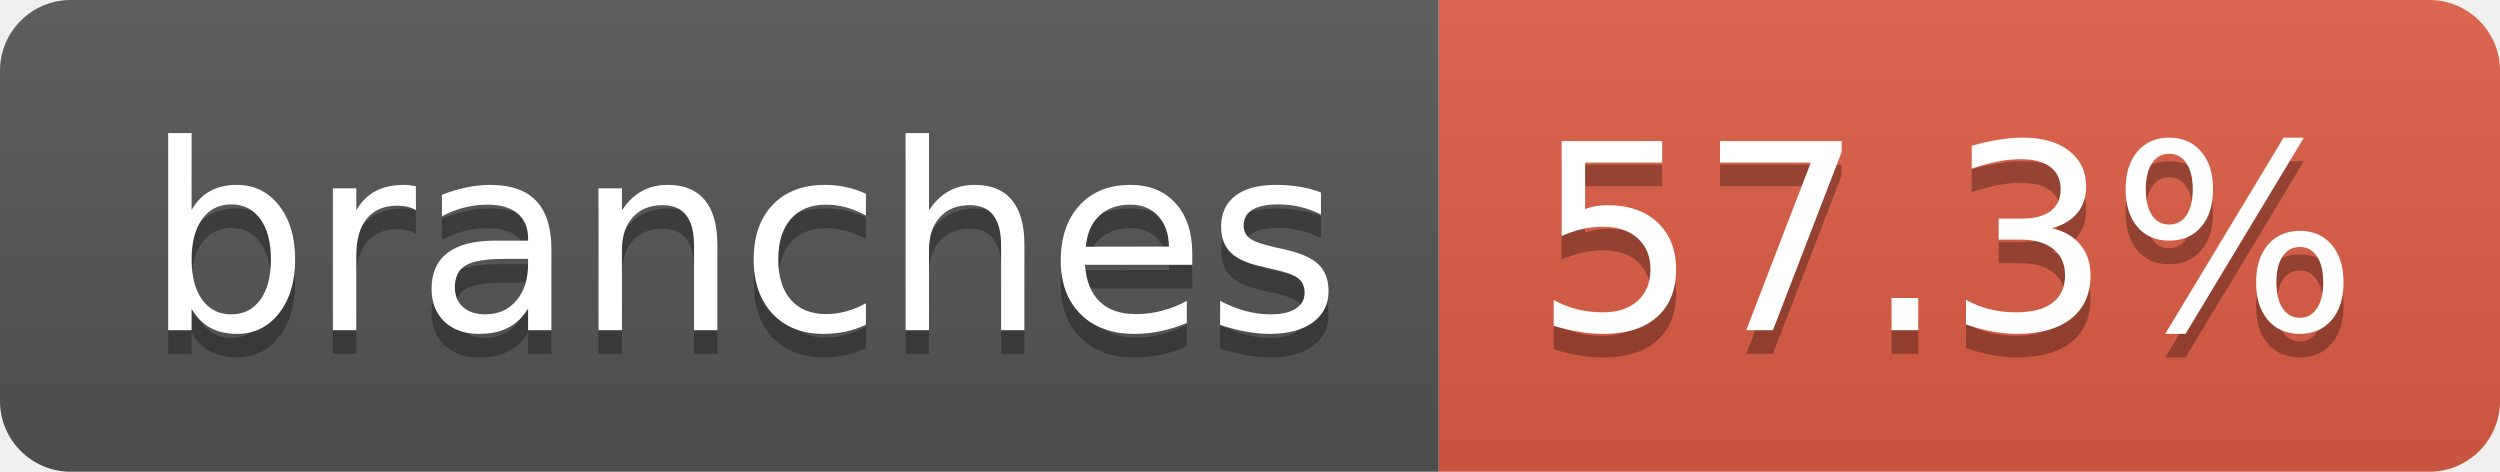
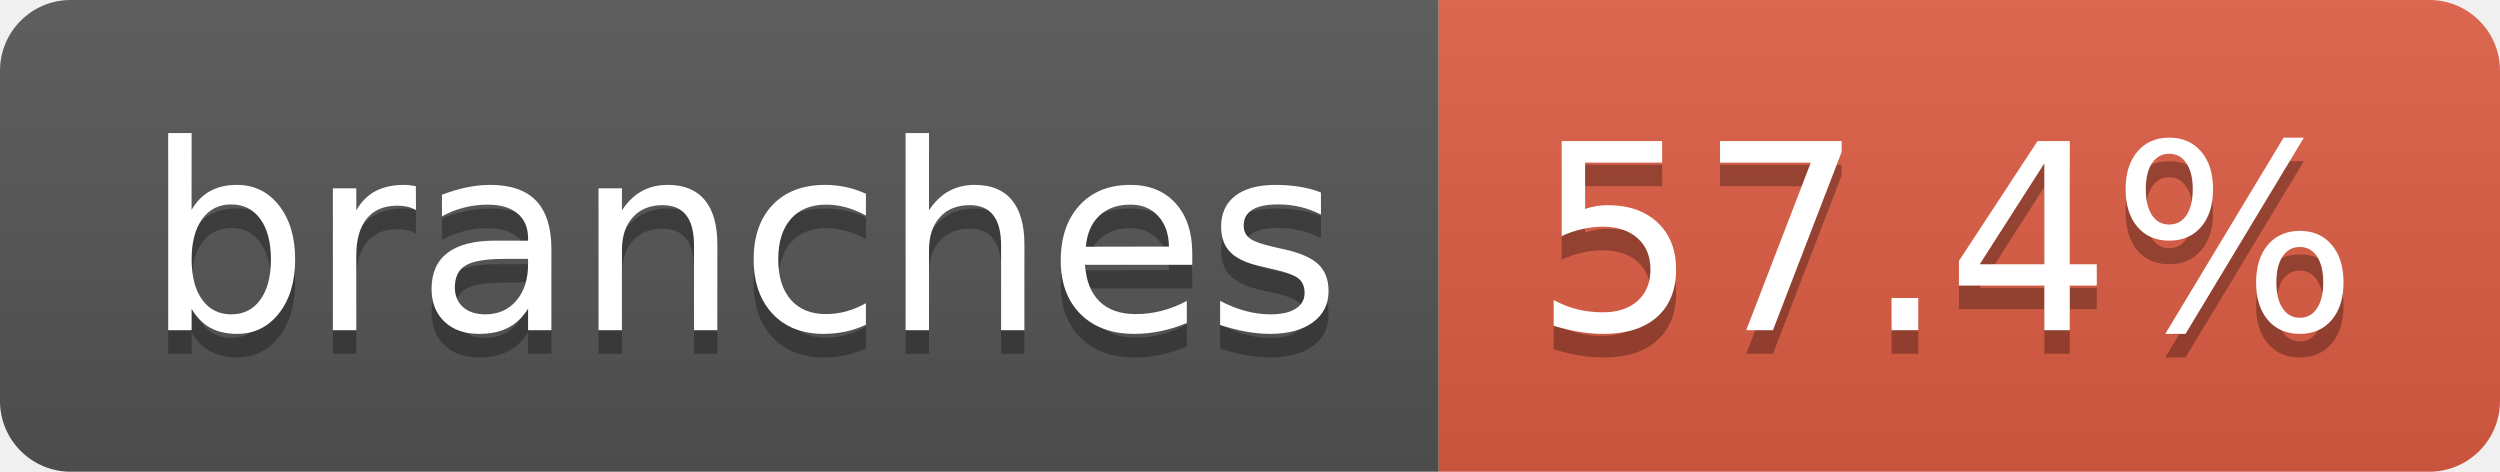
- <svg xmlns="http://www.w3.org/2000/svg" width="106" height="20" role="img" aria-label="branches: 57.3%">
+ <svg xmlns="http://www.w3.org/2000/svg" width="106" height="20" role="img" aria-label="branches: 57.4%">
  <linearGradient id="s" x2="0" y2="100%">
    <stop offset="0" stop-color="#bbb" stop-opacity=".1" />
    <stop offset="1" stop-opacity=".1" />
  </linearGradient>
  <clipPath id="r">
    <rect width="106" height="20" rx="3" fill="#fff" />
  </clipPath>
  <g clip-path="url(#r)">
    <rect width="61" height="20" fill="#555" />
    <rect x="61" width="45" height="20" fill="#e05d44" />
    <rect width="106" height="20" fill="url(#s)" />
  </g>
  <g fill="#fff" text-anchor="middle" font-family="Verdana,Geneva,DejaVu Sans,sans-serif" text-rendering="geometricPrecision" font-size="110">
    <text aria-hidden="true" x="315" y="150" fill="#010101" fill-opacity=".3" transform="scale(.1)" textLength="507">branches</text>
    <text x="315" y="140" transform="scale(.1)" fill="#fff" textLength="507">branches</text>
-     <text aria-hidden="true" x="825" y="150" fill="#010101" fill-opacity=".3" transform="scale(.1)" textLength="350">57.3%</text>
-     <text x="825" y="140" transform="scale(.1)" fill="#fff" textLength="350">57.3%</text>
+     <text aria-hidden="true" x="825" y="150" fill="#010101" fill-opacity=".3" transform="scale(.1)" textLength="350">57.4%</text>
+     <text x="825" y="140" transform="scale(.1)" fill="#fff" textLength="350">57.4%</text>
  </g>
</svg>
